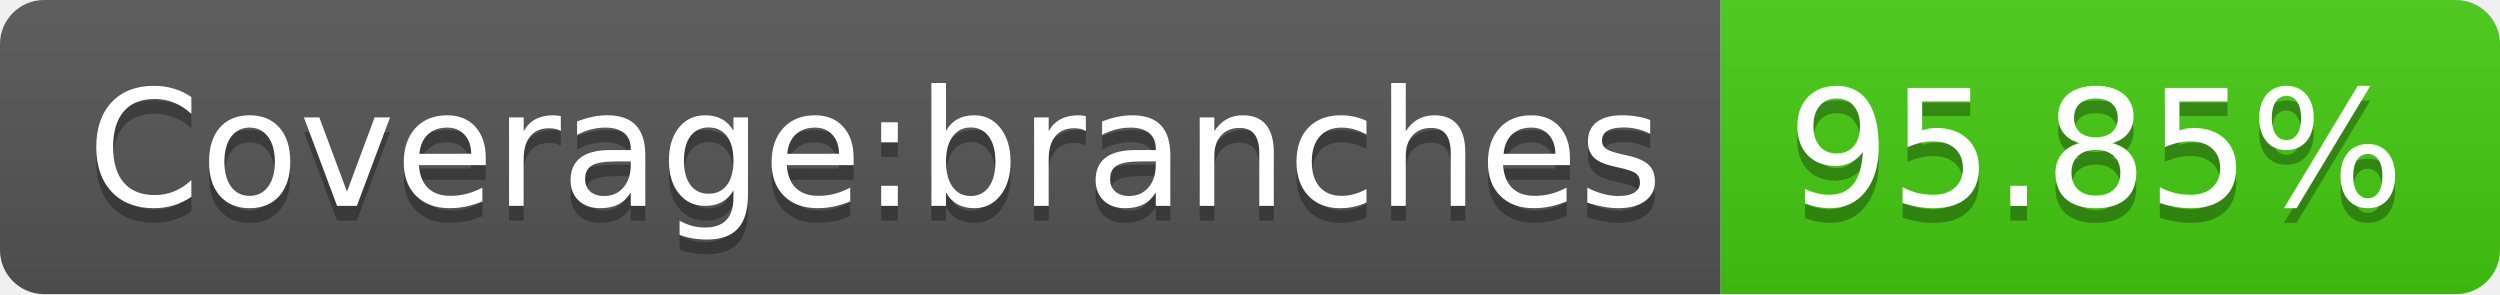
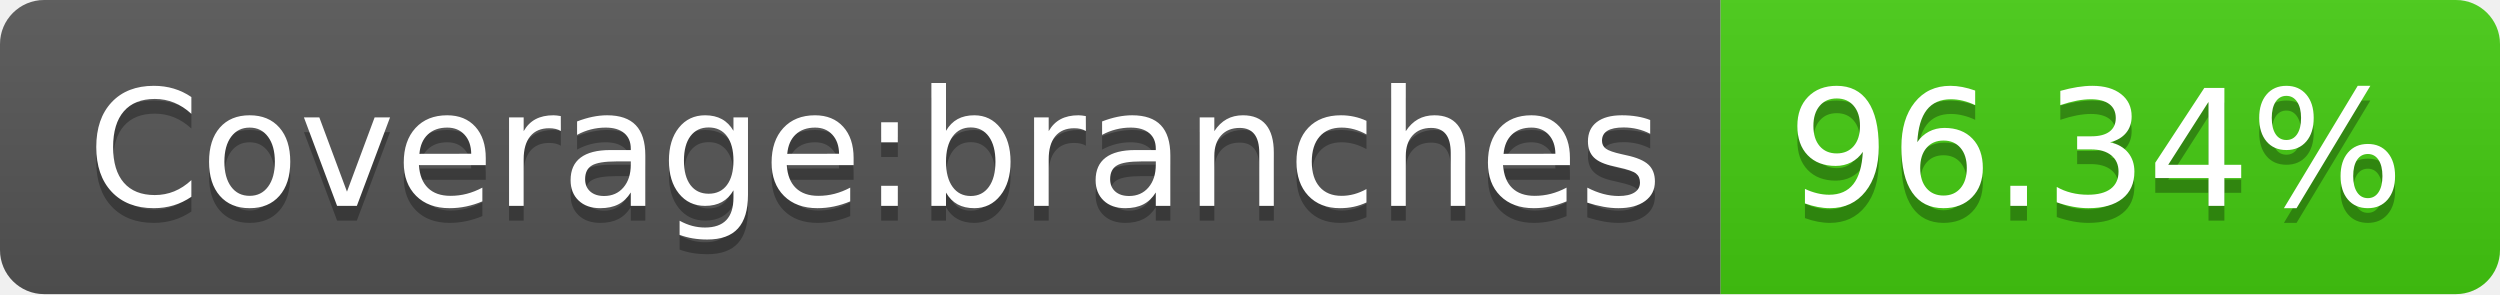
- <svg xmlns="http://www.w3.org/2000/svg" width="170" height="20" role="img" aria-label="Coverage:branches: 95.85%">
+ <svg xmlns="http://www.w3.org/2000/svg" width="170" height="20" role="img" aria-label="Coverage:branches: 96.34%">
  <linearGradient id="s" x2="0" y2="100%">
    <stop offset="0" stop-color="#bbb" stop-opacity=".1" />
    <stop offset="1" stop-opacity=".1" />
  </linearGradient>
  <clipPath id="r">
    <rect width="170" height="20" rx="3" fill="#fff" />
  </clipPath>
  <g clip-path="url(#r)">
    <rect width="117" height="20" fill="#555" />
    <rect x="117" width="53" height="20" fill="#4c1" />
    <rect width="170" height="20" fill="url(#s)" />
  </g>
  <g fill="#fff" text-anchor="middle" font-family="Verdana,Geneva,DejaVu Sans,sans-serif" text-rendering="geometricPrecision" font-size="110">
    <text aria-hidden="true" x="595" y="150" fill="#010101" fill-opacity=".3" transform="scale(.1)" textLength="1070">Coverage:branches</text>
    <text x="595" y="140" transform="scale(.1)" fill="#fff" textLength="1070">Coverage:branches</text>
-     <text aria-hidden="true" x="1425" y="150" fill="#010101" fill-opacity=".3" transform="scale(.1)" textLength="430">95.85%</text>
-     <text x="1425" y="140" transform="scale(.1)" fill="#fff" textLength="430">95.85%</text>
+     <text aria-hidden="true" x="1425" y="150" fill="#010101" fill-opacity=".3" transform="scale(.1)" textLength="430">96.34%</text>
+     <text x="1425" y="140" transform="scale(.1)" fill="#fff" textLength="430">96.34%</text>
  </g>
</svg>
